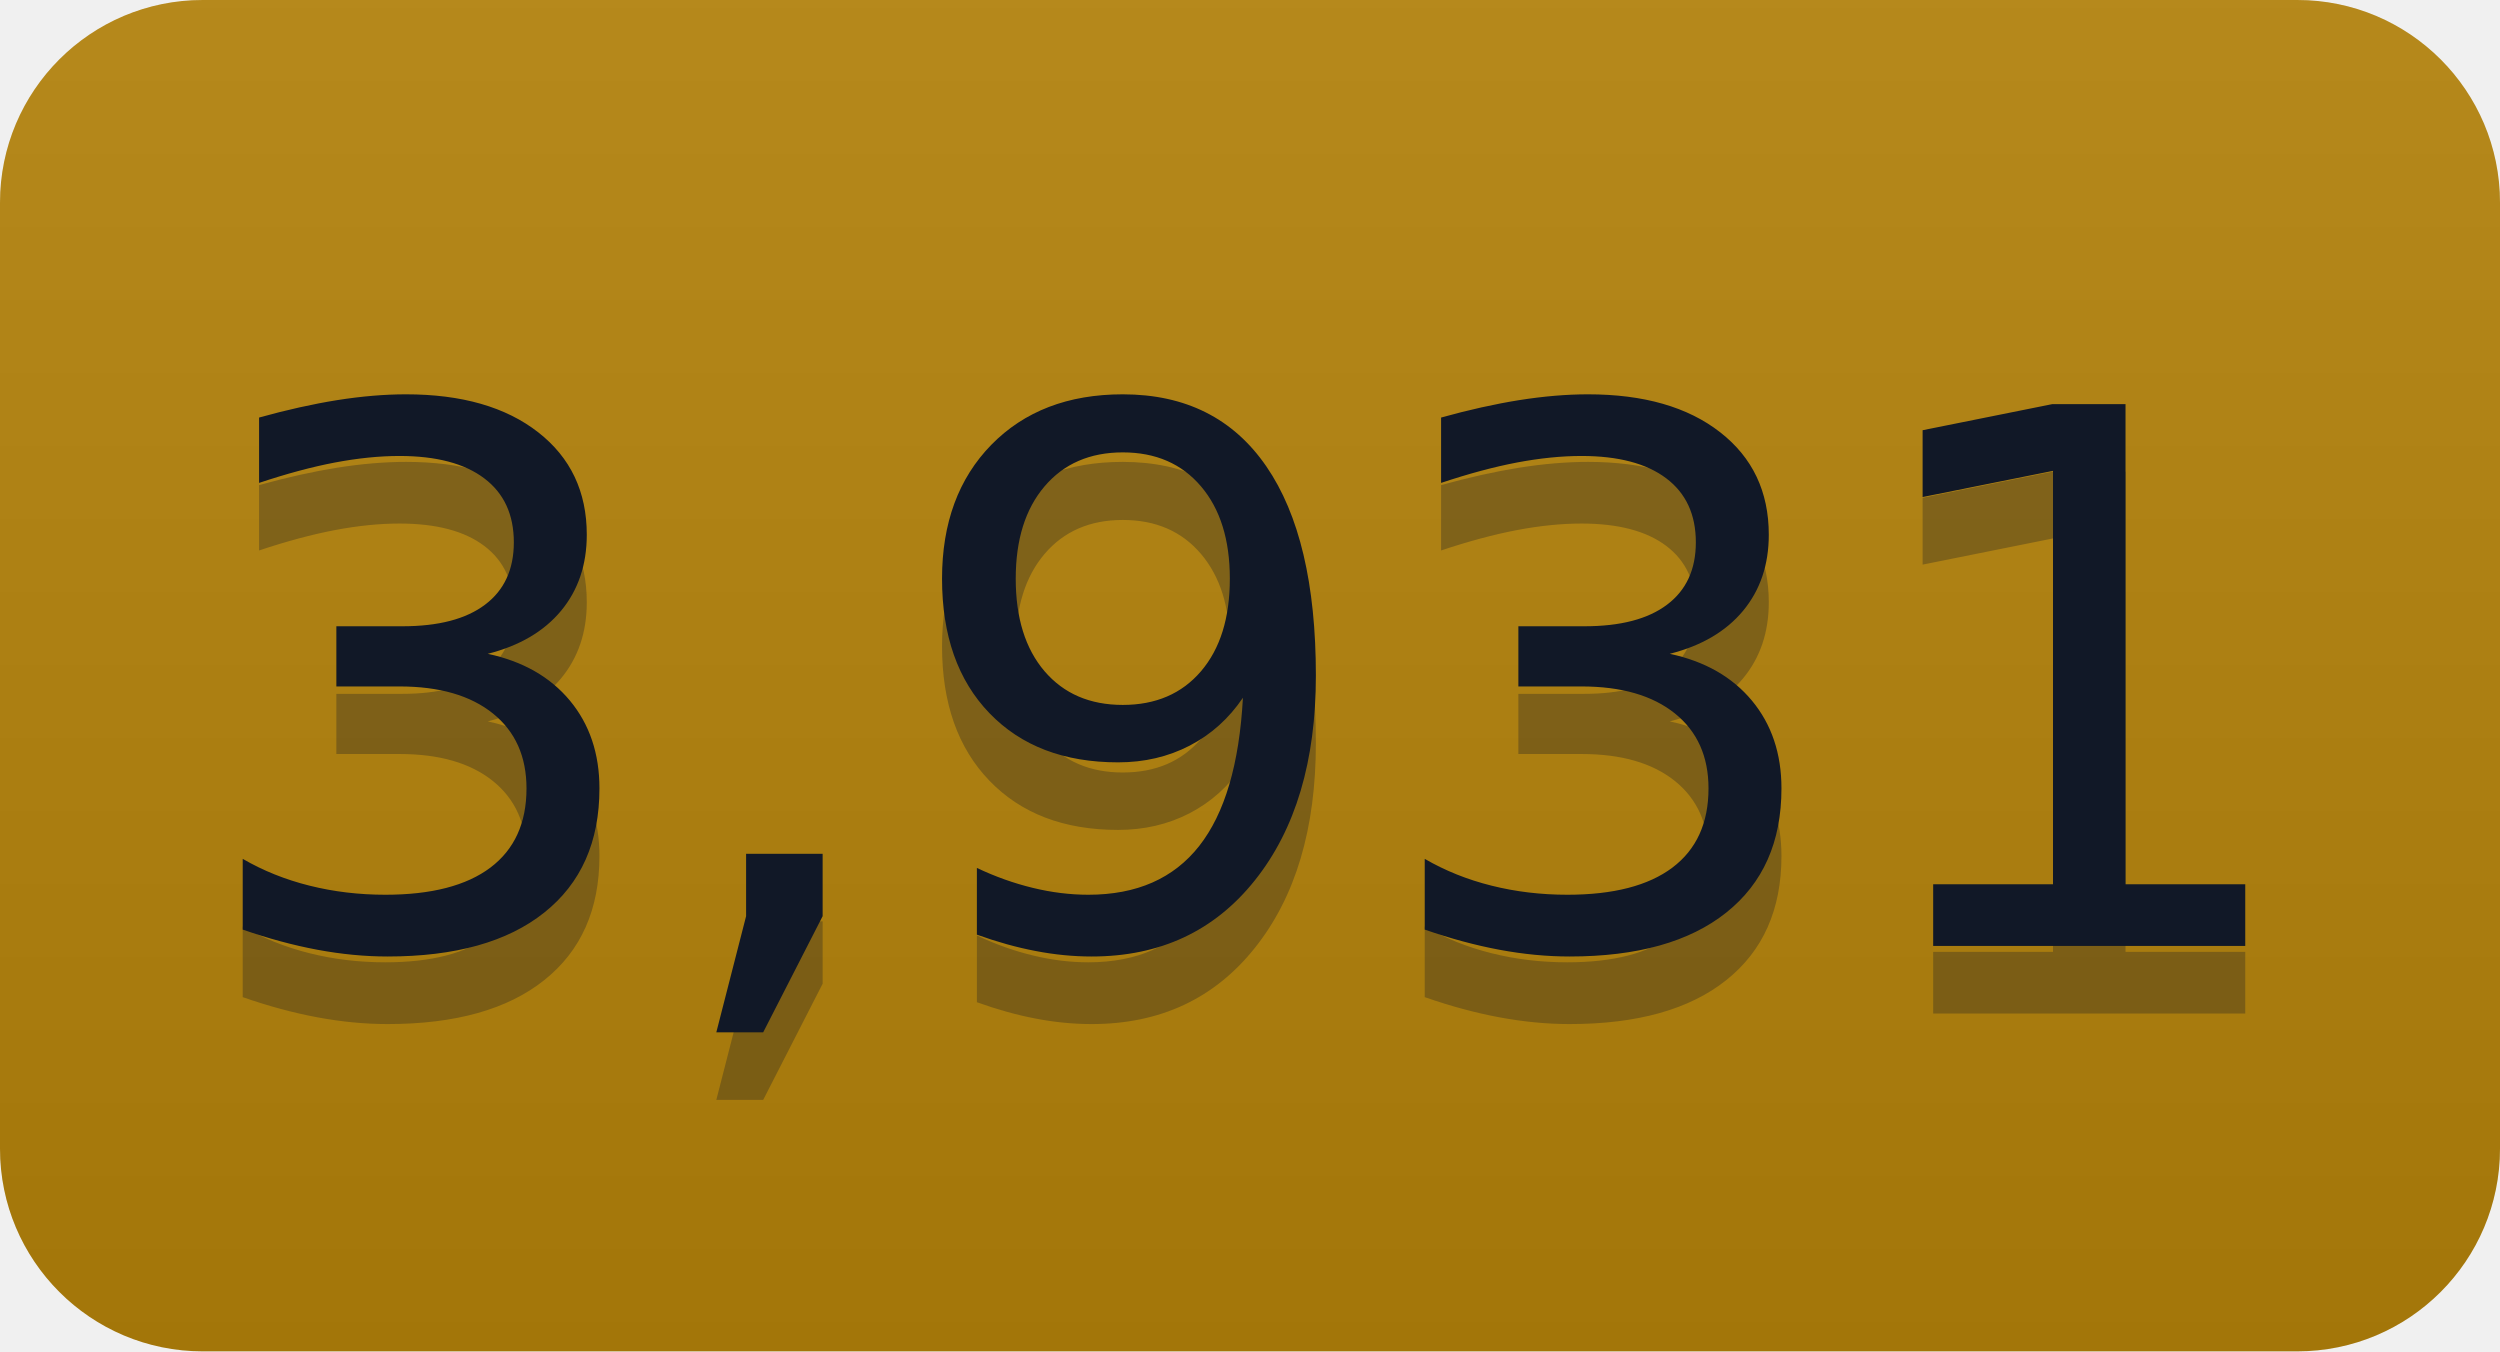
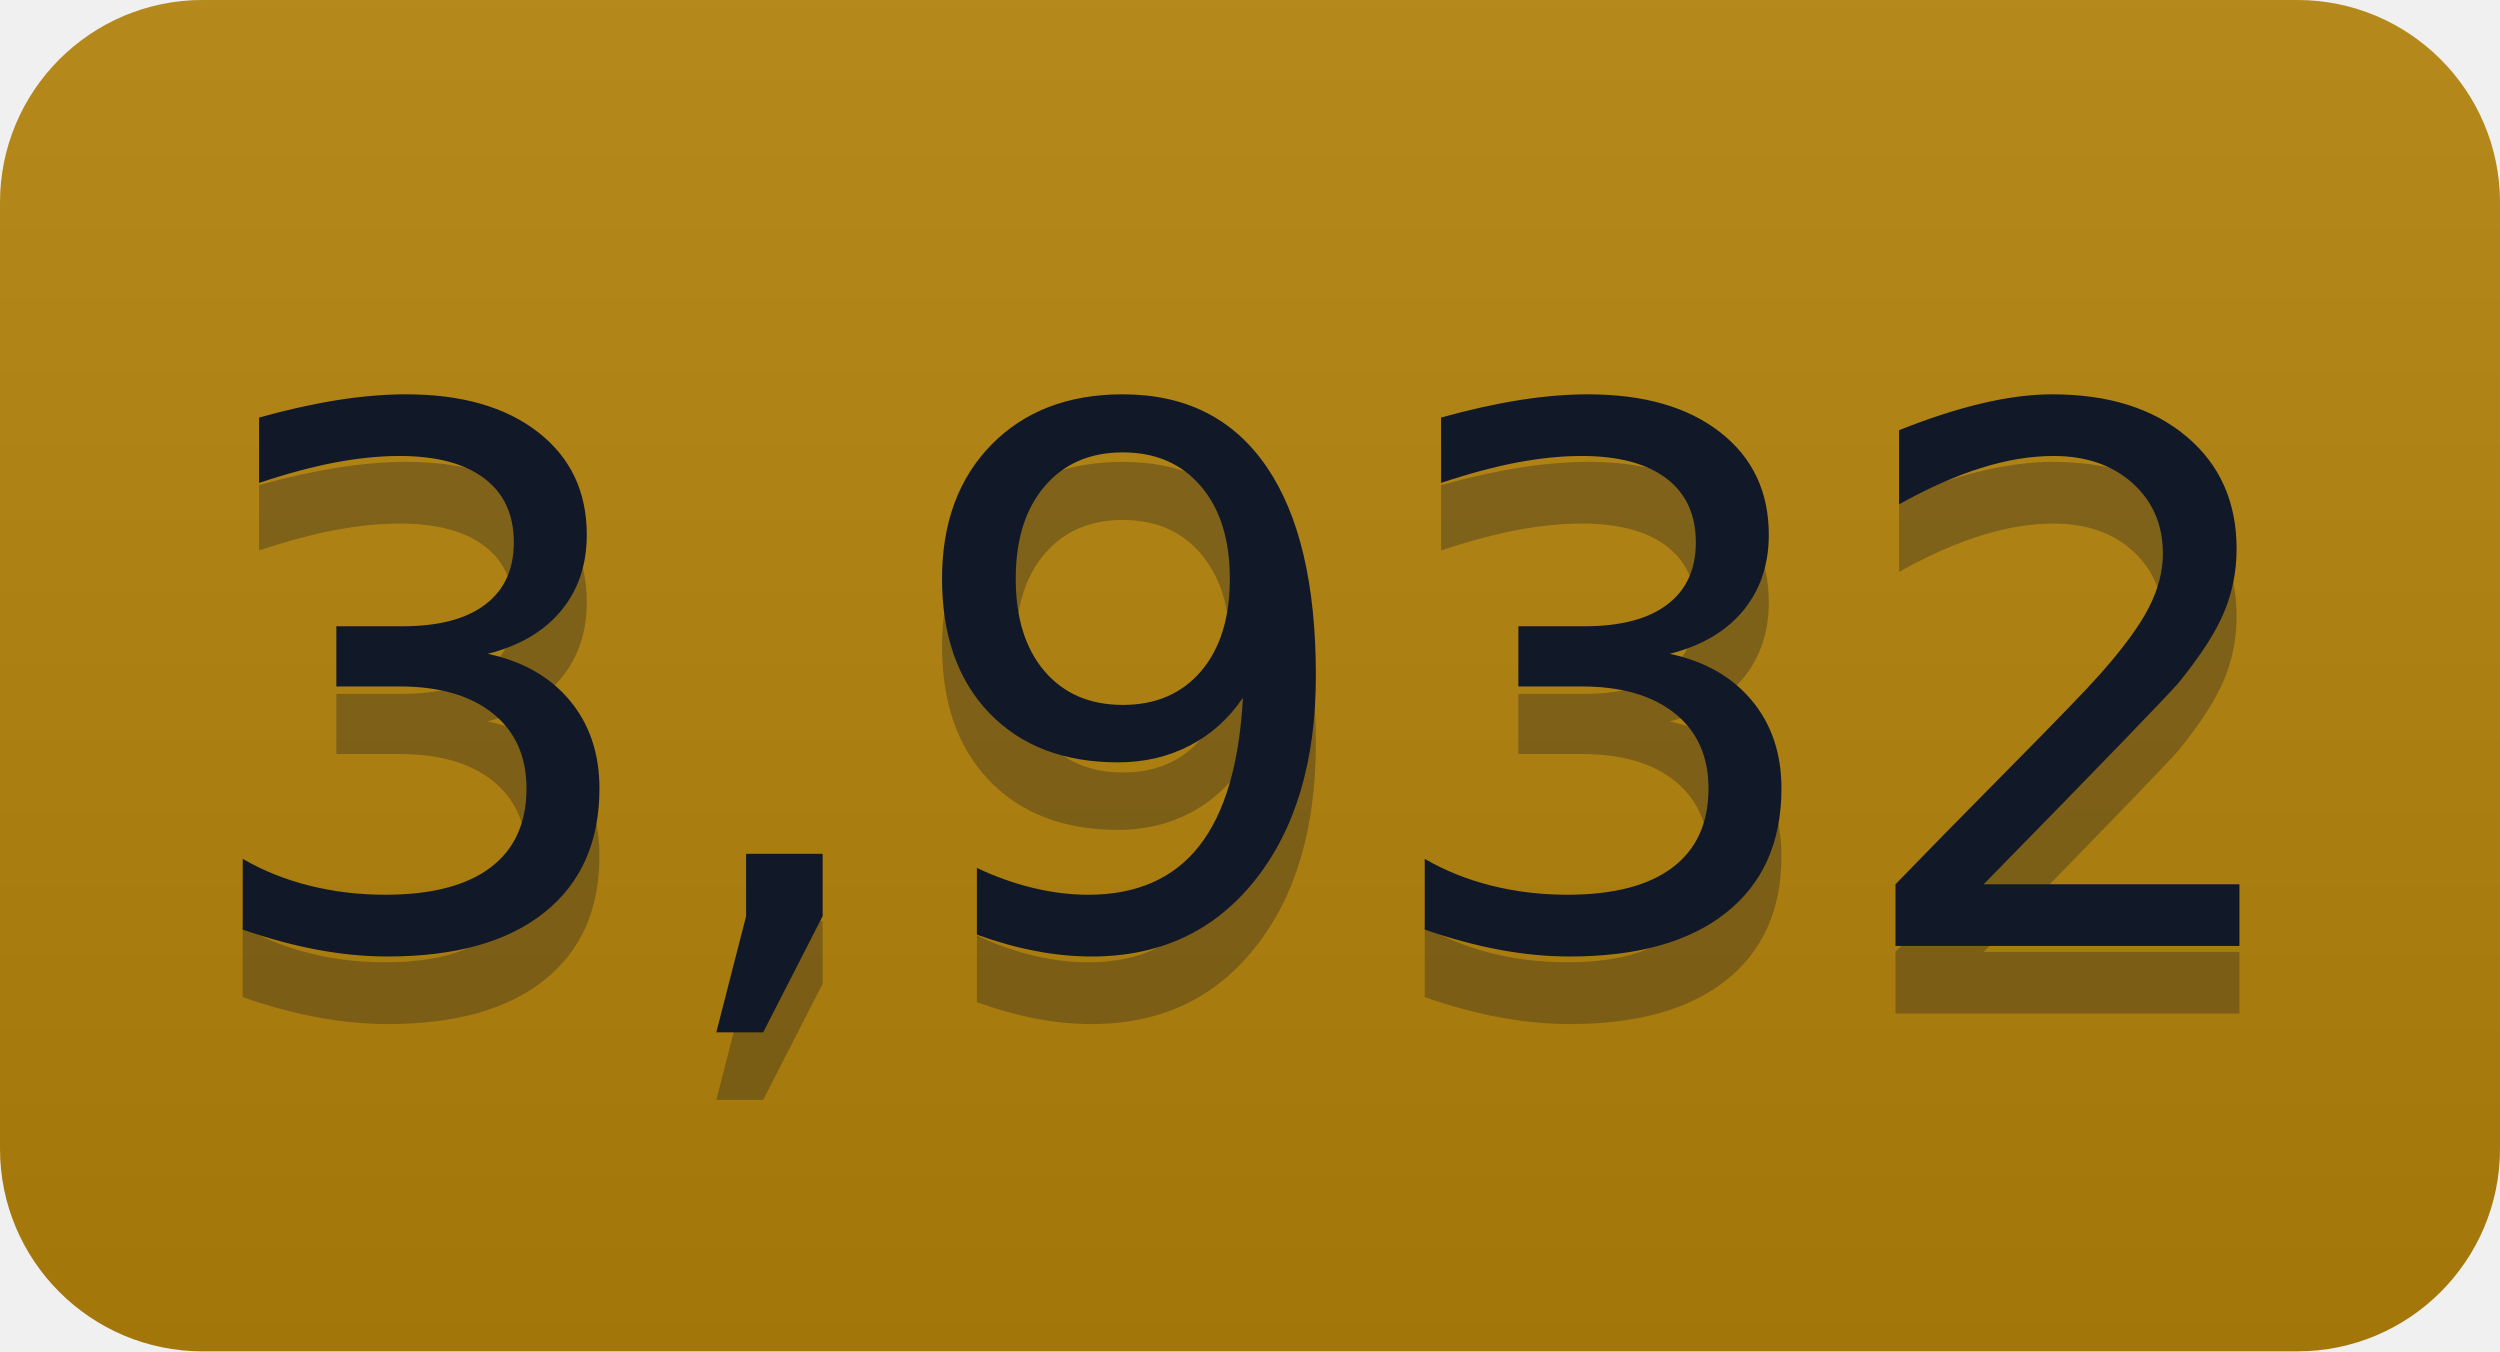
- <svg xmlns="http://www.w3.org/2000/svg" width="37" height="20" role="img" aria-label="3,931">
+ <svg xmlns="http://www.w3.org/2000/svg" width="37" height="20" role="img" aria-label="3,932">
  <linearGradient id="s" x2="0" y2="100%">
    <stop offset="0" stop-color="#bbb" stop-opacity=".1" />
    <stop offset="1" stop-opacity=".1" />
  </linearGradient>
  <clipPath id="r">
    <rect width="37" height="20" rx="3" fill="#fff" />
  </clipPath>
  <g clip-path="url(#r)">
    <rect width="0" height="20" fill="#b5830a" />
    <rect x="0" width="37" height="20" fill="#b5830a" />
    <rect width="37" height="20" fill="url(#s)" />
  </g>
  <g fill="#111827" text-anchor="middle" font-family="Verdana,Geneva,DejaVu Sans,sans-serif" text-rendering="geometricPrecision" font-size="110">
-     <text aria-hidden="true" x="185" y="150" fill="#111827" fill-opacity=".3" transform="scale(.1)" textLength="270">3,931</text>
-     <text x="185" y="140" transform="scale(.1)" fill="#111827" textLength="270">3,931</text>
+     <text aria-hidden="true" x="185" y="150" fill="#111827" fill-opacity=".3" transform="scale(.1)" textLength="270">3,932</text>
+     <text x="185" y="140" transform="scale(.1)" fill="#111827" textLength="270">3,932</text>
  </g>
</svg>
